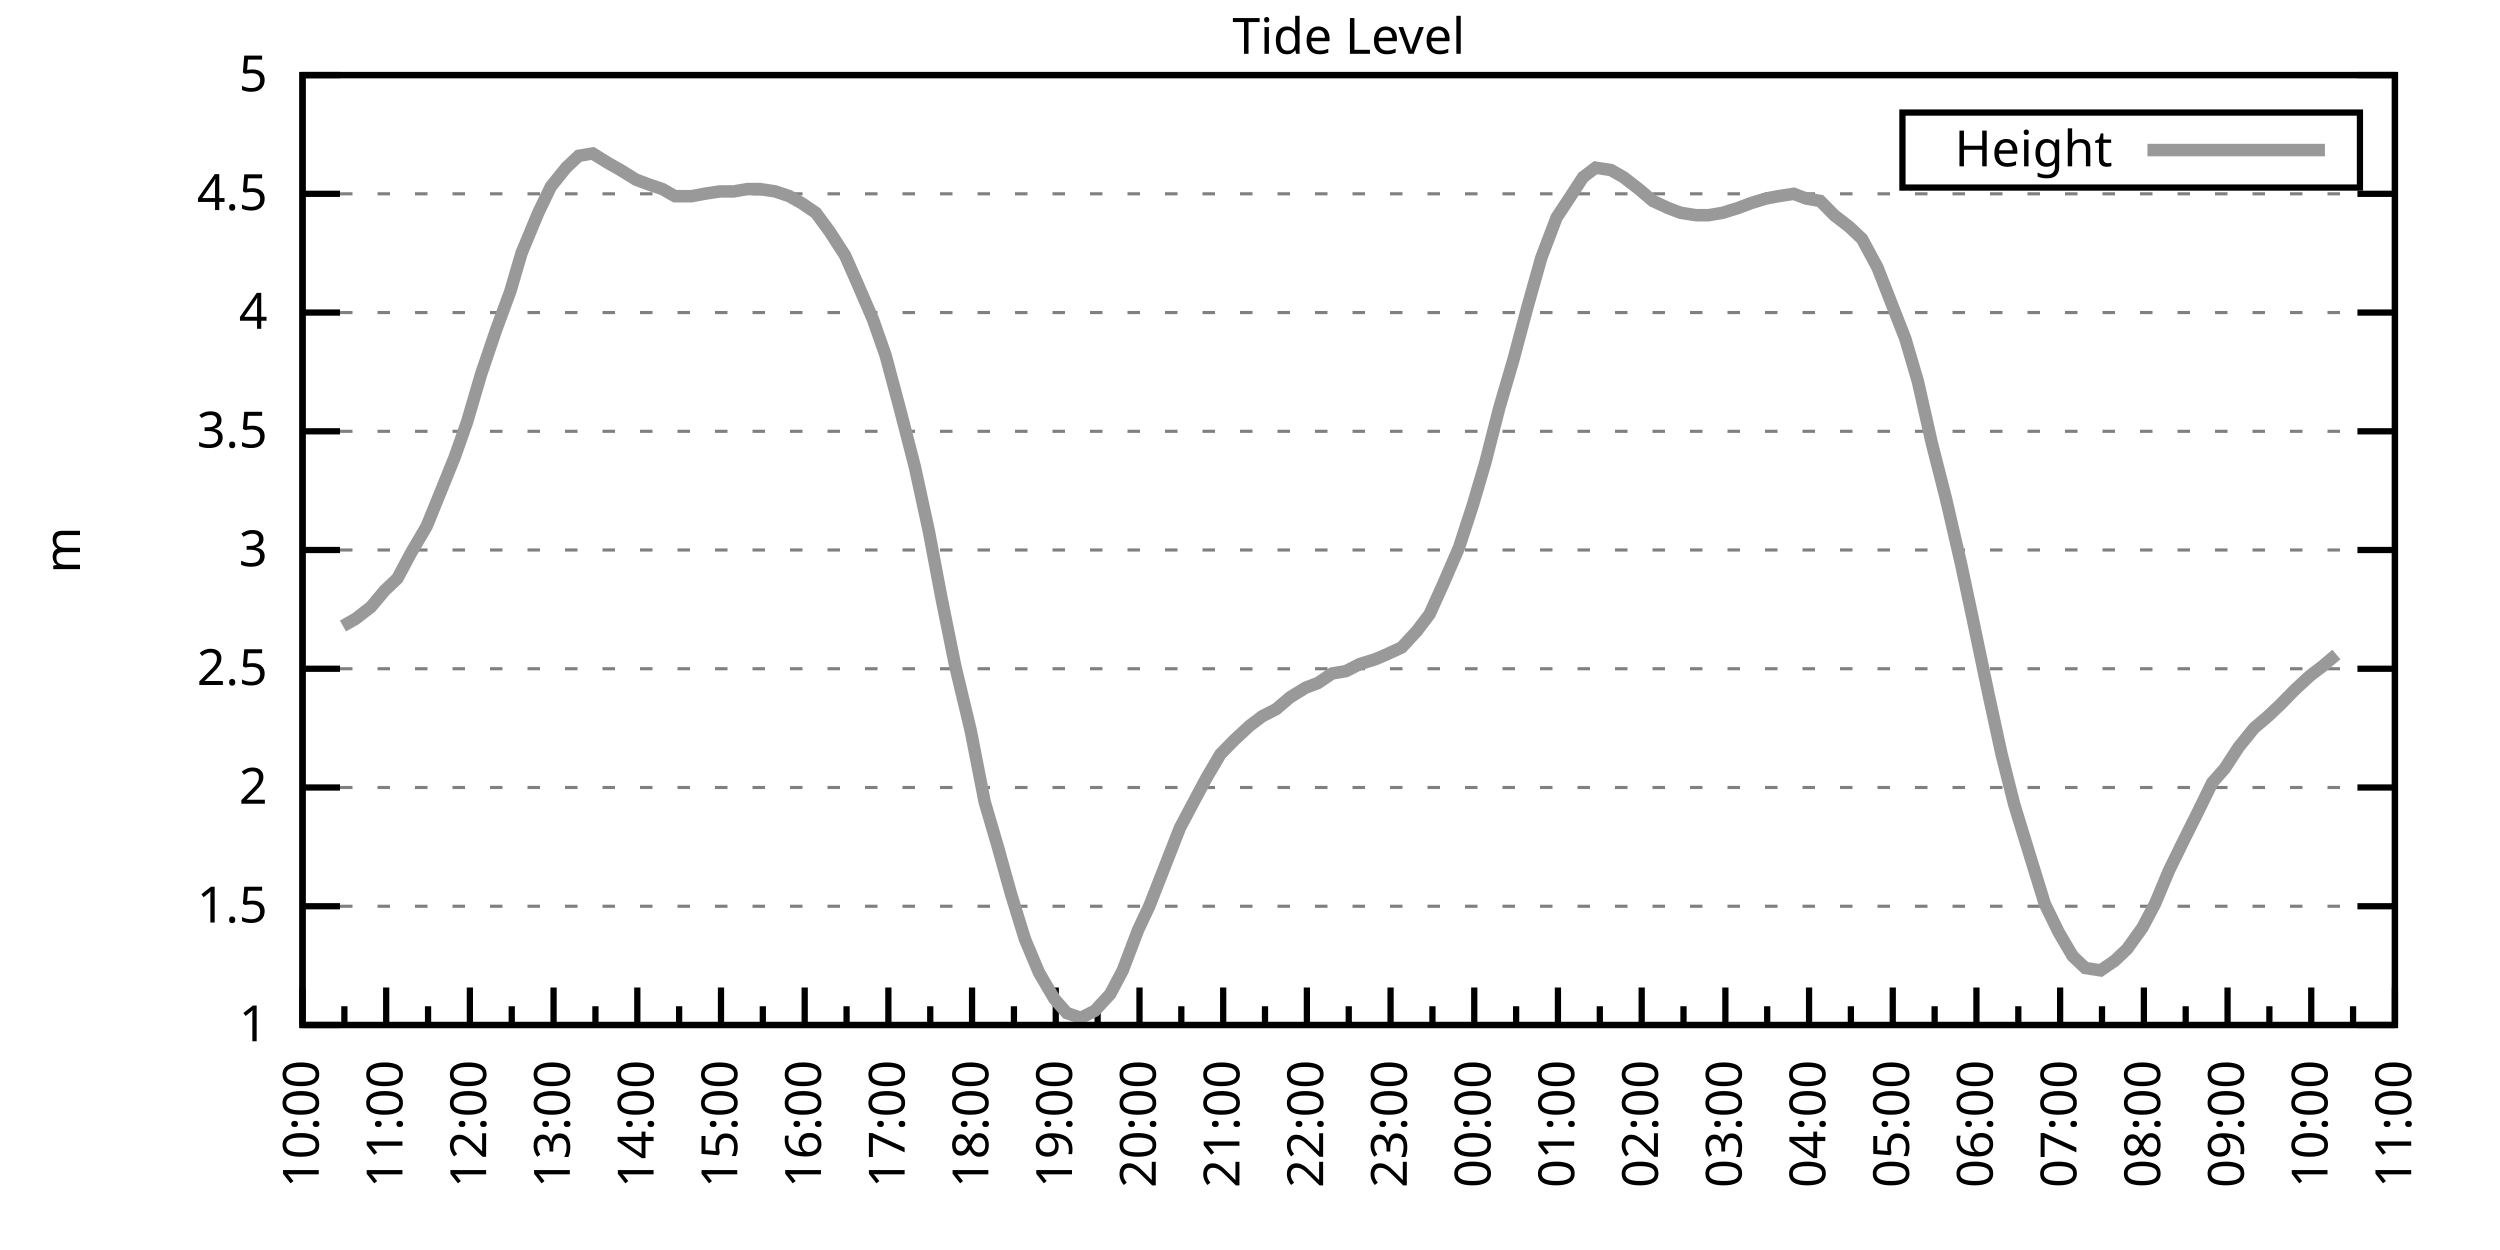
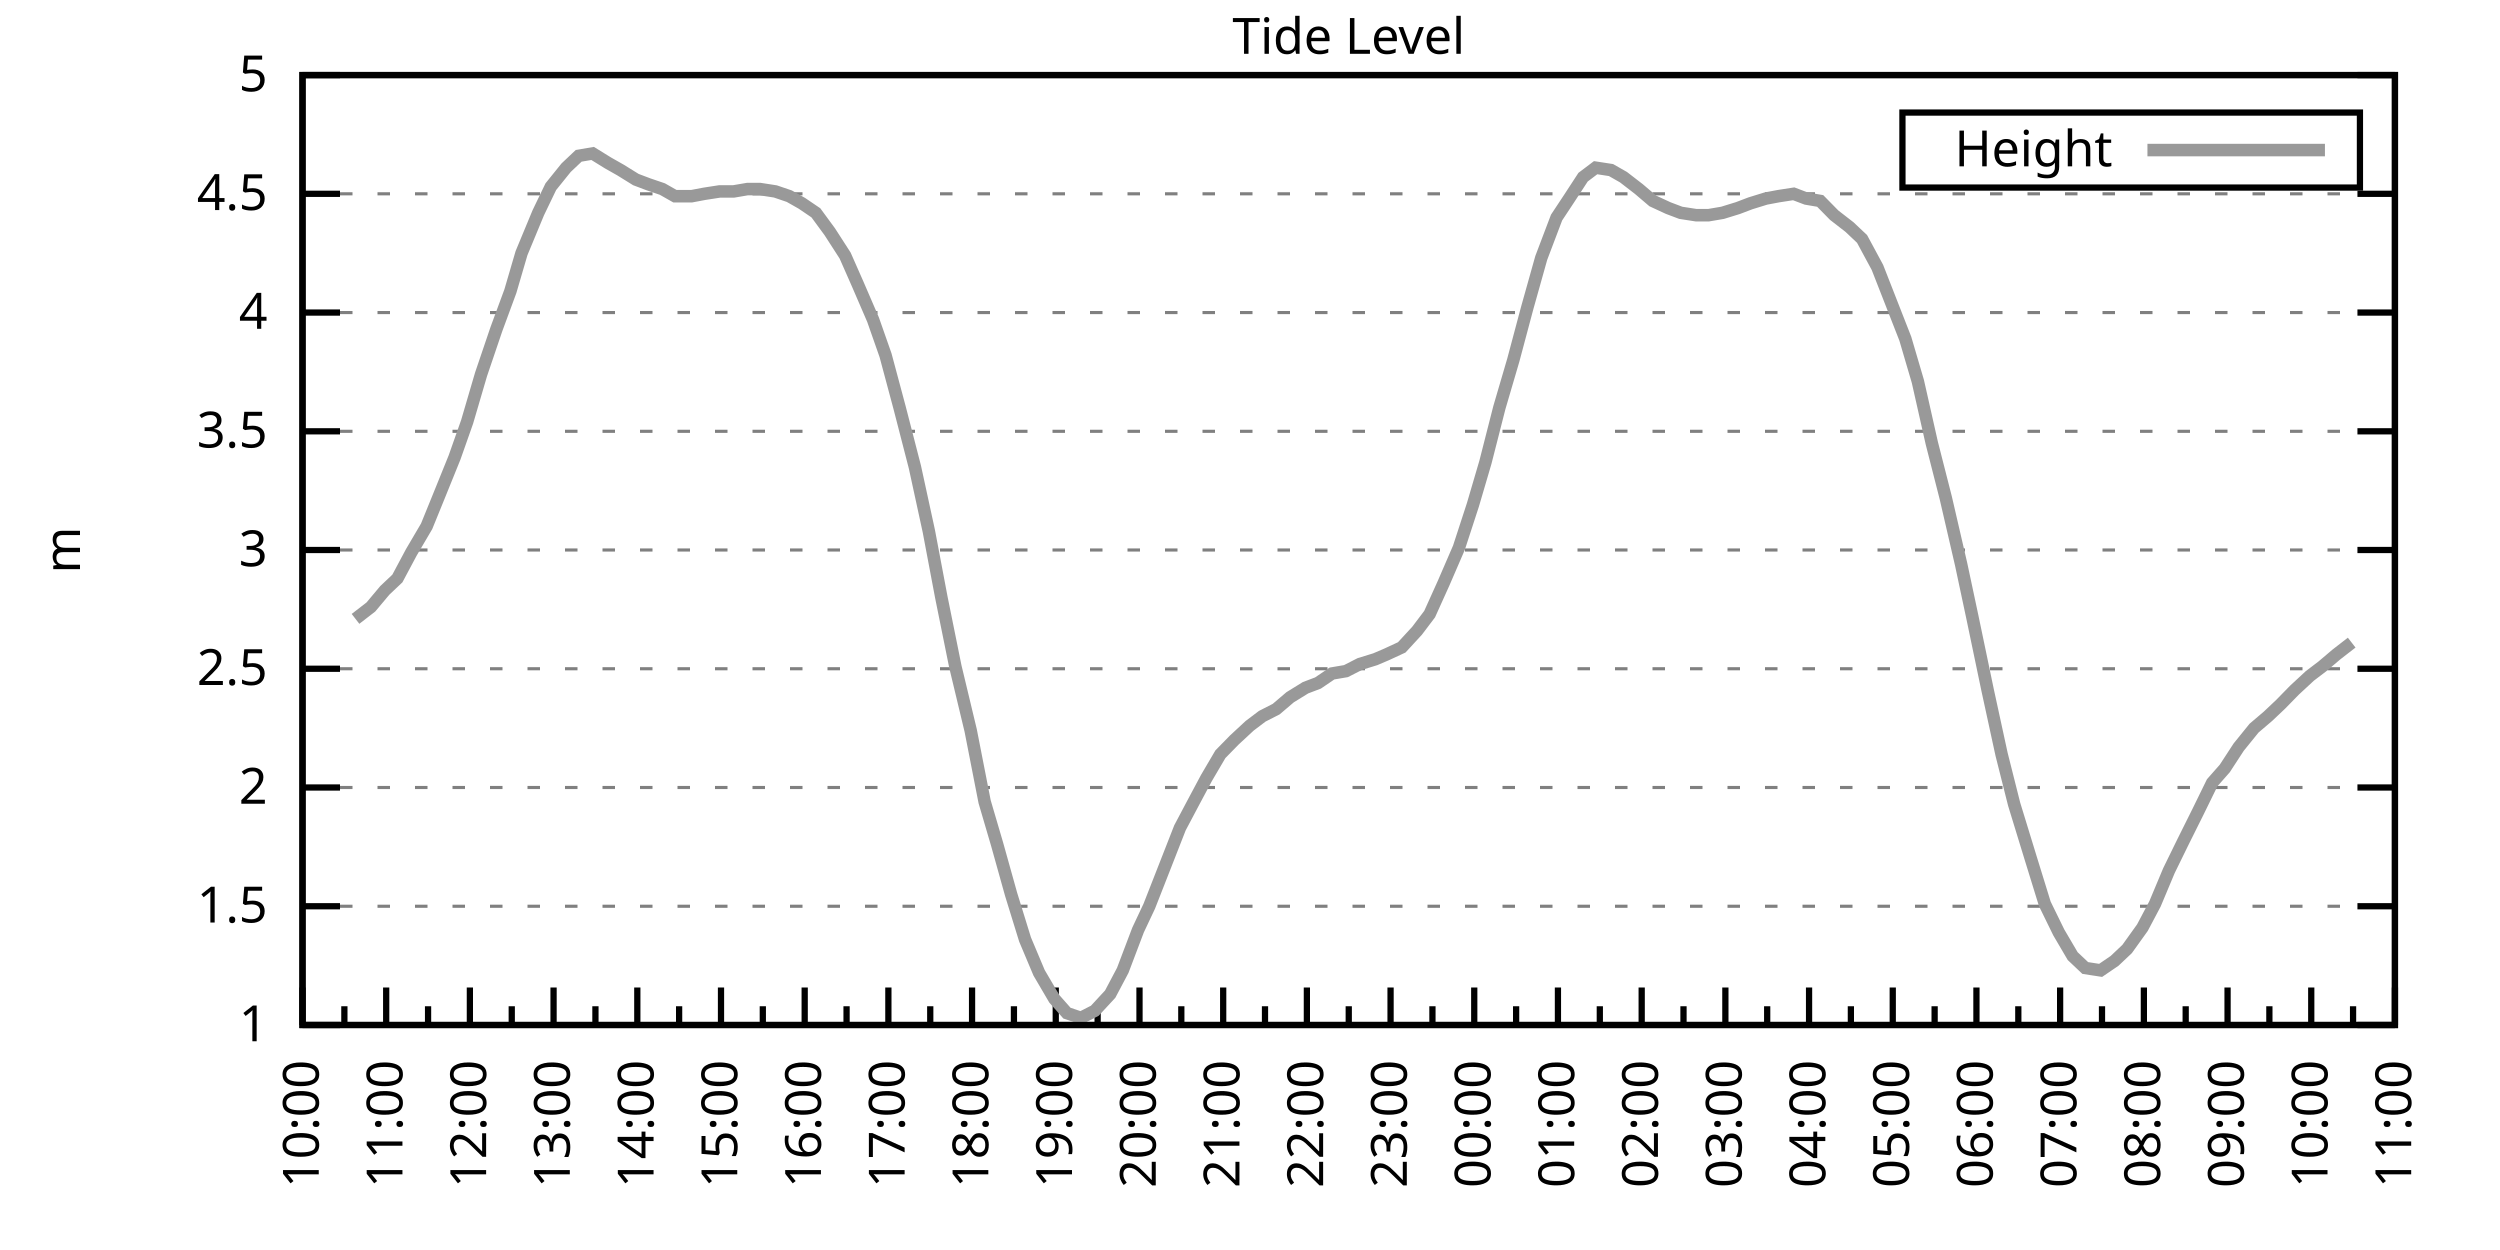
<svg xmlns="http://www.w3.org/2000/svg" xmlns:xlink="http://www.w3.org/1999/xlink" width="400" height="200" viewBox="0 0 400 200">
  <g id="gnuplot_canvas">
    <rect x="0" y="0" width="400" height="200" fill="none" />
    <defs>
      <circle id="gpDot" r="0.5" stroke-width="0.5" stroke="currentColor" />
      <path id="gpPt0" stroke-width="0.333" stroke="currentColor" d="M-1,0 h2 M0,-1 v2" />
      <path id="gpPt1" stroke-width="0.333" stroke="currentColor" d="M-1,-1 L1,1 M1,-1 L-1,1" />
      <path id="gpPt2" stroke-width="0.333" stroke="currentColor" d="M-1,0 L1,0 M0,-1 L0,1 M-1,-1 L1,1 M-1,1 L1,-1" />
      <rect id="gpPt3" stroke-width="0.333" stroke="currentColor" x="-1" y="-1" width="2" height="2" />
      <rect id="gpPt4" stroke-width="0.333" stroke="currentColor" fill="currentColor" x="-1" y="-1" width="2" height="2" />
      <circle id="gpPt5" stroke-width="0.333" stroke="currentColor" cx="0" cy="0" r="1" />
      <use xlink:href="#gpPt5" id="gpPt6" fill="currentColor" stroke="none" />
      <path id="gpPt7" stroke-width="0.333" stroke="currentColor" d="M0,-1.33 L-1.33,0.67 L1.33,0.67 z" />
      <use xlink:href="#gpPt7" id="gpPt8" fill="currentColor" stroke="none" />
      <use xlink:href="#gpPt7" id="gpPt9" stroke="currentColor" transform="rotate(180)" />
      <use xlink:href="#gpPt9" id="gpPt10" fill="currentColor" stroke="none" />
      <use xlink:href="#gpPt3" id="gpPt11" stroke="currentColor" transform="rotate(45)" />
      <use xlink:href="#gpPt11" id="gpPt12" fill="currentColor" stroke="none" />
      <path id="gpPt13" stroke-width="0.333" stroke="currentColor" d="M0,1.330 L1.265,0.411 L0.782,-1.067 L-0.782,-1.076 L-1.265,0.411 z" />
      <use xlink:href="#gpPt13" id="gpPt14" fill="currentColor" stroke="none" />
      <filter id="textbox" filterUnits="objectBoundingBox" x="0" y="0" height="1" width="1">
        <feFlood flood-color="white" flood-opacity="1" result="bgnd" />
        <feComposite in="SourceGraphic" in2="bgnd" operator="atop" />
      </filter>
      <filter id="greybox" filterUnits="objectBoundingBox" x="0" y="0" height="1" width="1">
        <feFlood flood-color="lightgrey" flood-opacity="1" result="grey" />
        <feComposite in="SourceGraphic" in2="grey" operator="atop" />
      </filter>
    </defs>
    <g fill="none" color="white" stroke="currentColor" stroke-width="1.00" stroke-linecap="butt" stroke-linejoin="miter">
</g>
    <g fill="none" color="black" stroke="currentColor" stroke-width="1.00" stroke-linecap="butt" stroke-linejoin="miter">
      <g stroke="none" shape-rendering="crispEdges">
        <polygon fill="rgb(255, 255, 255)" points="48.40,164.00 383.18,164.00 383.18,12.02 48.40,12.02 " />
      </g>
    </g>
    <g fill="none" color="black" stroke="currentColor" stroke-width="1.00" stroke-linecap="butt" stroke-linejoin="miter">
</g>
    <g fill="none" color="black" stroke="black" stroke-width="0.50" stroke-linecap="butt" stroke-linejoin="miter">
</g>
    <g fill="none" color="gray" stroke="currentColor" stroke-width="0.50" stroke-linecap="butt" stroke-linejoin="miter">
      <path stroke="gray" stroke-dasharray="2,4" class="gridline" d="M48.40,164.00 L383.19,164.00  " />
    </g>
    <g fill="none" color="gray" stroke="gray" stroke-width="1.00" stroke-linecap="butt" stroke-linejoin="miter">
</g>
    <g fill="none" color="black" stroke="currentColor" stroke-width="1.00" stroke-linecap="butt" stroke-linejoin="miter">
      <path stroke="black" d="M48.40,164.00 L54.40,164.00 M383.19,164.00 L377.19,164.00  " />
      <g transform="translate(42.80,166.60)" stroke="none" fill="black" font-family="Sans" font-size="8.00" text-anchor="end">
        <text>
          <tspan font-family="Sans"> 1</tspan>
        </text>
      </g>
    </g>
    <g fill="none" color="black" stroke="currentColor" stroke-width="1.00" stroke-linecap="butt" stroke-linejoin="miter">
</g>
    <g fill="none" color="black" stroke="black" stroke-width="0.50" stroke-linecap="butt" stroke-linejoin="miter">
</g>
    <g fill="none" color="gray" stroke="currentColor" stroke-width="0.50" stroke-linecap="butt" stroke-linejoin="miter">
      <path stroke="gray" stroke-dasharray="2,4" class="gridline" d="M48.40,145.00 L383.19,145.00  " />
    </g>
    <g fill="none" color="gray" stroke="gray" stroke-width="1.00" stroke-linecap="butt" stroke-linejoin="miter">
</g>
    <g fill="none" color="black" stroke="currentColor" stroke-width="1.00" stroke-linecap="butt" stroke-linejoin="miter">
      <path stroke="black" d="M48.40,145.00 L54.40,145.00 M383.19,145.00 L377.19,145.00  " />
      <g transform="translate(42.80,147.60)" stroke="none" fill="black" font-family="Sans" font-size="8.00" text-anchor="end">
        <text>
          <tspan font-family="Sans"> 1.5</tspan>
        </text>
      </g>
    </g>
    <g fill="none" color="black" stroke="currentColor" stroke-width="1.00" stroke-linecap="butt" stroke-linejoin="miter">
</g>
    <g fill="none" color="black" stroke="black" stroke-width="0.50" stroke-linecap="butt" stroke-linejoin="miter">
</g>
    <g fill="none" color="gray" stroke="currentColor" stroke-width="0.50" stroke-linecap="butt" stroke-linejoin="miter">
      <path stroke="gray" stroke-dasharray="2,4" class="gridline" d="M48.40,126.00 L383.19,126.00  " />
    </g>
    <g fill="none" color="gray" stroke="gray" stroke-width="1.00" stroke-linecap="butt" stroke-linejoin="miter">
</g>
    <g fill="none" color="black" stroke="currentColor" stroke-width="1.00" stroke-linecap="butt" stroke-linejoin="miter">
      <path stroke="black" d="M48.40,126.00 L54.40,126.00 M383.19,126.00 L377.19,126.00  " />
      <g transform="translate(42.80,128.60)" stroke="none" fill="black" font-family="Sans" font-size="8.00" text-anchor="end">
        <text>
          <tspan font-family="Sans"> 2</tspan>
        </text>
      </g>
    </g>
    <g fill="none" color="black" stroke="currentColor" stroke-width="1.00" stroke-linecap="butt" stroke-linejoin="miter">
</g>
    <g fill="none" color="black" stroke="black" stroke-width="0.50" stroke-linecap="butt" stroke-linejoin="miter">
</g>
    <g fill="none" color="gray" stroke="currentColor" stroke-width="0.50" stroke-linecap="butt" stroke-linejoin="miter">
      <path stroke="gray" stroke-dasharray="2,4" class="gridline" d="M48.40,107.00 L383.19,107.00  " />
    </g>
    <g fill="none" color="gray" stroke="gray" stroke-width="1.00" stroke-linecap="butt" stroke-linejoin="miter">
</g>
    <g fill="none" color="black" stroke="currentColor" stroke-width="1.00" stroke-linecap="butt" stroke-linejoin="miter">
      <path stroke="black" d="M48.40,107.00 L54.40,107.00 M383.19,107.00 L377.19,107.00  " />
      <g transform="translate(42.80,109.60)" stroke="none" fill="black" font-family="Sans" font-size="8.00" text-anchor="end">
        <text>
          <tspan font-family="Sans"> 2.5</tspan>
        </text>
      </g>
    </g>
    <g fill="none" color="black" stroke="currentColor" stroke-width="1.00" stroke-linecap="butt" stroke-linejoin="miter">
</g>
    <g fill="none" color="black" stroke="black" stroke-width="0.50" stroke-linecap="butt" stroke-linejoin="miter">
</g>
    <g fill="none" color="gray" stroke="currentColor" stroke-width="0.50" stroke-linecap="butt" stroke-linejoin="miter">
      <path stroke="gray" stroke-dasharray="2,4" class="gridline" d="M48.40,88.00 L383.19,88.00  " />
    </g>
    <g fill="none" color="gray" stroke="gray" stroke-width="1.00" stroke-linecap="butt" stroke-linejoin="miter">
</g>
    <g fill="none" color="black" stroke="currentColor" stroke-width="1.00" stroke-linecap="butt" stroke-linejoin="miter">
      <path stroke="black" d="M48.40,88.00 L54.40,88.00 M383.19,88.00 L377.19,88.00  " />
      <g transform="translate(42.80,90.60)" stroke="none" fill="black" font-family="Sans" font-size="8.00" text-anchor="end">
        <text>
          <tspan font-family="Sans"> 3</tspan>
        </text>
      </g>
    </g>
    <g fill="none" color="black" stroke="currentColor" stroke-width="1.00" stroke-linecap="butt" stroke-linejoin="miter">
</g>
    <g fill="none" color="black" stroke="black" stroke-width="0.50" stroke-linecap="butt" stroke-linejoin="miter">
</g>
    <g fill="none" color="gray" stroke="currentColor" stroke-width="0.50" stroke-linecap="butt" stroke-linejoin="miter">
      <path stroke="gray" stroke-dasharray="2,4" class="gridline" d="M48.40,69.01 L383.19,69.01  " />
    </g>
    <g fill="none" color="gray" stroke="gray" stroke-width="1.00" stroke-linecap="butt" stroke-linejoin="miter">
</g>
    <g fill="none" color="black" stroke="currentColor" stroke-width="1.00" stroke-linecap="butt" stroke-linejoin="miter">
      <path stroke="black" d="M48.40,69.01 L54.40,69.01 M383.19,69.01 L377.19,69.01  " />
      <g transform="translate(42.80,71.61)" stroke="none" fill="black" font-family="Sans" font-size="8.00" text-anchor="end">
        <text>
          <tspan font-family="Sans"> 3.5</tspan>
        </text>
      </g>
    </g>
    <g fill="none" color="black" stroke="currentColor" stroke-width="1.00" stroke-linecap="butt" stroke-linejoin="miter">
</g>
    <g fill="none" color="black" stroke="black" stroke-width="0.50" stroke-linecap="butt" stroke-linejoin="miter">
</g>
    <g fill="none" color="gray" stroke="currentColor" stroke-width="0.50" stroke-linecap="butt" stroke-linejoin="miter">
      <path stroke="gray" stroke-dasharray="2,4" class="gridline" d="M48.40,50.01 L383.19,50.01  " />
    </g>
    <g fill="none" color="gray" stroke="gray" stroke-width="1.00" stroke-linecap="butt" stroke-linejoin="miter">
</g>
    <g fill="none" color="black" stroke="currentColor" stroke-width="1.00" stroke-linecap="butt" stroke-linejoin="miter">
      <path stroke="black" d="M48.40,50.01 L54.40,50.01 M383.19,50.01 L377.19,50.01  " />
      <g transform="translate(42.80,52.61)" stroke="none" fill="black" font-family="Sans" font-size="8.00" text-anchor="end">
        <text>
          <tspan font-family="Sans"> 4</tspan>
        </text>
      </g>
    </g>
    <g fill="none" color="black" stroke="currentColor" stroke-width="1.00" stroke-linecap="butt" stroke-linejoin="miter">
</g>
    <g fill="none" color="black" stroke="black" stroke-width="0.50" stroke-linecap="butt" stroke-linejoin="miter">
</g>
    <g fill="none" color="gray" stroke="currentColor" stroke-width="0.50" stroke-linecap="butt" stroke-linejoin="miter">
      <path stroke="gray" stroke-dasharray="2,4" class="gridline" d="M48.40,31.01 L383.19,31.01  " />
    </g>
    <g fill="none" color="gray" stroke="gray" stroke-width="1.00" stroke-linecap="butt" stroke-linejoin="miter">
</g>
    <g fill="none" color="black" stroke="currentColor" stroke-width="1.00" stroke-linecap="butt" stroke-linejoin="miter">
      <path stroke="black" d="M48.40,31.01 L54.40,31.01 M383.19,31.01 L377.19,31.01  " />
      <g transform="translate(42.80,33.61)" stroke="none" fill="black" font-family="Sans" font-size="8.00" text-anchor="end">
        <text>
          <tspan font-family="Sans"> 4.5</tspan>
        </text>
      </g>
    </g>
    <g fill="none" color="black" stroke="currentColor" stroke-width="1.00" stroke-linecap="butt" stroke-linejoin="miter">
</g>
    <g fill="none" color="black" stroke="black" stroke-width="0.50" stroke-linecap="butt" stroke-linejoin="miter">
</g>
    <g fill="none" color="gray" stroke="currentColor" stroke-width="0.50" stroke-linecap="butt" stroke-linejoin="miter">
      <path stroke="gray" stroke-dasharray="2,4" class="gridline" d="M48.40,12.01 L383.19,12.01  " />
    </g>
    <g fill="none" color="gray" stroke="gray" stroke-width="1.00" stroke-linecap="butt" stroke-linejoin="miter">
</g>
    <g fill="none" color="black" stroke="currentColor" stroke-width="1.00" stroke-linecap="butt" stroke-linejoin="miter">
      <path stroke="black" d="M48.40,12.01 L54.40,12.01 M383.19,12.01 L377.19,12.01  " />
      <g transform="translate(42.80,14.61)" stroke="none" fill="black" font-family="Sans" font-size="8.00" text-anchor="end">
        <text>
          <tspan font-family="Sans"> 5</tspan>
        </text>
      </g>
    </g>
    <g fill="none" color="black" stroke="currentColor" stroke-width="1.00" stroke-linecap="butt" stroke-linejoin="miter">
      <path stroke="black" d="M48.40,164.00 L48.40,158.00  " />
      <g transform="translate(51.00,169.60) rotate(270)" stroke="none" fill="black" font-family="Sans" font-size="8.00" text-anchor="end">
        <text>
          <tspan font-family="Sans">10:00</tspan>
        </text>
      </g>
    </g>
    <g fill="none" color="black" stroke="currentColor" stroke-width="1.00" stroke-linecap="butt" stroke-linejoin="miter">
      <path stroke="black" d="M55.10,164.00 L55.10,161.00 M61.79,164.00 L61.79,158.00  " />
      <g transform="translate(64.39,169.60) rotate(270)" stroke="none" fill="black" font-family="Sans" font-size="8.00" text-anchor="end">
        <text>
          <tspan font-family="Sans">11:00</tspan>
        </text>
      </g>
    </g>
    <g fill="none" color="black" stroke="currentColor" stroke-width="1.00" stroke-linecap="butt" stroke-linejoin="miter">
      <path stroke="black" d="M68.49,164.00 L68.49,161.00 M75.18,164.00 L75.18,158.00  " />
      <g transform="translate(77.78,169.60) rotate(270)" stroke="none" fill="black" font-family="Sans" font-size="8.00" text-anchor="end">
        <text>
          <tspan font-family="Sans">12:00</tspan>
        </text>
      </g>
    </g>
    <g fill="none" color="black" stroke="currentColor" stroke-width="1.00" stroke-linecap="butt" stroke-linejoin="miter">
      <path stroke="black" d="M81.88,164.00 L81.88,161.00 M88.57,164.00 L88.57,158.00  " />
      <g transform="translate(91.17,169.60) rotate(270)" stroke="none" fill="black" font-family="Sans" font-size="8.00" text-anchor="end">
        <text>
          <tspan font-family="Sans">13:00</tspan>
        </text>
      </g>
    </g>
    <g fill="none" color="black" stroke="currentColor" stroke-width="1.00" stroke-linecap="butt" stroke-linejoin="miter">
      <path stroke="black" d="M95.27,164.00 L95.27,161.00 M101.97,164.00 L101.97,158.00  " />
      <g transform="translate(104.57,169.60) rotate(270)" stroke="none" fill="black" font-family="Sans" font-size="8.00" text-anchor="end">
        <text>
          <tspan font-family="Sans">14:00</tspan>
        </text>
      </g>
    </g>
    <g fill="none" color="black" stroke="currentColor" stroke-width="1.00" stroke-linecap="butt" stroke-linejoin="miter">
      <path stroke="black" d="M108.66,164.00 L108.66,161.00 M115.36,164.00 L115.36,158.00  " />
      <g transform="translate(117.96,169.60) rotate(270)" stroke="none" fill="black" font-family="Sans" font-size="8.00" text-anchor="end">
        <text>
          <tspan font-family="Sans">15:00</tspan>
        </text>
      </g>
    </g>
    <g fill="none" color="black" stroke="currentColor" stroke-width="1.00" stroke-linecap="butt" stroke-linejoin="miter">
      <path stroke="black" d="M122.05,164.00 L122.05,161.00 M128.75,164.00 L128.75,158.00  " />
      <g transform="translate(131.35,169.60) rotate(270)" stroke="none" fill="black" font-family="Sans" font-size="8.00" text-anchor="end">
        <text>
          <tspan font-family="Sans">16:00</tspan>
        </text>
      </g>
    </g>
    <g fill="none" color="black" stroke="currentColor" stroke-width="1.00" stroke-linecap="butt" stroke-linejoin="miter">
      <path stroke="black" d="M135.45,164.00 L135.45,161.00 M142.14,164.00 L142.14,158.00  " />
      <g transform="translate(144.74,169.60) rotate(270)" stroke="none" fill="black" font-family="Sans" font-size="8.00" text-anchor="end">
        <text>
          <tspan font-family="Sans">17:00</tspan>
        </text>
      </g>
    </g>
    <g fill="none" color="black" stroke="currentColor" stroke-width="1.00" stroke-linecap="butt" stroke-linejoin="miter">
      <path stroke="black" d="M148.84,164.00 L148.84,161.00 M155.53,164.00 L155.53,158.00  " />
      <g transform="translate(158.13,169.60) rotate(270)" stroke="none" fill="black" font-family="Sans" font-size="8.00" text-anchor="end">
        <text>
          <tspan font-family="Sans">18:00</tspan>
        </text>
      </g>
    </g>
    <g fill="none" color="black" stroke="currentColor" stroke-width="1.00" stroke-linecap="butt" stroke-linejoin="miter">
      <path stroke="black" d="M162.23,164.00 L162.23,161.00 M168.92,164.00 L168.92,158.00  " />
      <g transform="translate(171.52,169.60) rotate(270)" stroke="none" fill="black" font-family="Sans" font-size="8.00" text-anchor="end">
        <text>
          <tspan font-family="Sans">19:00</tspan>
        </text>
      </g>
    </g>
    <g fill="none" color="black" stroke="currentColor" stroke-width="1.00" stroke-linecap="butt" stroke-linejoin="miter">
      <path stroke="black" d="M175.62,164.00 L175.62,161.00 M182.32,164.00 L182.32,158.00  " />
      <g transform="translate(184.92,169.60) rotate(270)" stroke="none" fill="black" font-family="Sans" font-size="8.00" text-anchor="end">
        <text>
          <tspan font-family="Sans">20:00</tspan>
        </text>
      </g>
    </g>
    <g fill="none" color="black" stroke="currentColor" stroke-width="1.00" stroke-linecap="butt" stroke-linejoin="miter">
      <path stroke="black" d="M189.01,164.00 L189.01,161.00 M195.71,164.00 L195.71,158.00  " />
      <g transform="translate(198.31,169.60) rotate(270)" stroke="none" fill="black" font-family="Sans" font-size="8.00" text-anchor="end">
        <text>
          <tspan font-family="Sans">21:00</tspan>
        </text>
      </g>
    </g>
    <g fill="none" color="black" stroke="currentColor" stroke-width="1.00" stroke-linecap="butt" stroke-linejoin="miter">
      <path stroke="black" d="M202.40,164.00 L202.40,161.00 M209.10,164.00 L209.10,158.00  " />
      <g transform="translate(211.70,169.60) rotate(270)" stroke="none" fill="black" font-family="Sans" font-size="8.00" text-anchor="end">
        <text>
          <tspan font-family="Sans">22:00</tspan>
        </text>
      </g>
    </g>
    <g fill="none" color="black" stroke="currentColor" stroke-width="1.00" stroke-linecap="butt" stroke-linejoin="miter">
      <path stroke="black" d="M215.80,164.00 L215.80,161.00 M222.49,164.00 L222.49,158.00  " />
      <g transform="translate(225.09,169.60) rotate(270)" stroke="none" fill="black" font-family="Sans" font-size="8.00" text-anchor="end">
        <text>
          <tspan font-family="Sans">23:00</tspan>
        </text>
      </g>
    </g>
    <g fill="none" color="black" stroke="currentColor" stroke-width="1.00" stroke-linecap="butt" stroke-linejoin="miter">
      <path stroke="black" d="M229.19,164.00 L229.19,161.00 M235.88,164.00 L235.88,158.00  " />
      <g transform="translate(238.48,169.60) rotate(270)" stroke="none" fill="black" font-family="Sans" font-size="8.00" text-anchor="end">
        <text>
          <tspan font-family="Sans">00:00</tspan>
        </text>
      </g>
    </g>
    <g fill="none" color="black" stroke="currentColor" stroke-width="1.00" stroke-linecap="butt" stroke-linejoin="miter">
      <path stroke="black" d="M242.58,164.00 L242.58,161.00 M249.27,164.00 L249.27,158.00  " />
      <g transform="translate(251.87,169.60) rotate(270)" stroke="none" fill="black" font-family="Sans" font-size="8.00" text-anchor="end">
        <text>
          <tspan font-family="Sans">01:00</tspan>
        </text>
      </g>
    </g>
    <g fill="none" color="black" stroke="currentColor" stroke-width="1.00" stroke-linecap="butt" stroke-linejoin="miter">
      <path stroke="black" d="M255.97,164.00 L255.97,161.00 M262.67,164.00 L262.67,158.00  " />
      <g transform="translate(265.27,169.60) rotate(270)" stroke="none" fill="black" font-family="Sans" font-size="8.00" text-anchor="end">
        <text>
          <tspan font-family="Sans">02:00</tspan>
        </text>
      </g>
    </g>
    <g fill="none" color="black" stroke="currentColor" stroke-width="1.00" stroke-linecap="butt" stroke-linejoin="miter">
      <path stroke="black" d="M269.36,164.00 L269.36,161.00 M276.06,164.00 L276.06,158.00  " />
      <g transform="translate(278.66,169.60) rotate(270)" stroke="none" fill="black" font-family="Sans" font-size="8.00" text-anchor="end">
        <text>
          <tspan font-family="Sans">03:00</tspan>
        </text>
      </g>
    </g>
    <g fill="none" color="black" stroke="currentColor" stroke-width="1.00" stroke-linecap="butt" stroke-linejoin="miter">
      <path stroke="black" d="M282.75,164.00 L282.75,161.00 M289.45,164.00 L289.45,158.00  " />
      <g transform="translate(292.05,169.60) rotate(270)" stroke="none" fill="black" font-family="Sans" font-size="8.00" text-anchor="end">
        <text>
          <tspan font-family="Sans">04:00</tspan>
        </text>
      </g>
    </g>
    <g fill="none" color="black" stroke="currentColor" stroke-width="1.00" stroke-linecap="butt" stroke-linejoin="miter">
      <path stroke="black" d="M296.14,164.00 L296.14,161.00 M302.84,164.00 L302.84,158.00  " />
      <g transform="translate(305.44,169.60) rotate(270)" stroke="none" fill="black" font-family="Sans" font-size="8.00" text-anchor="end">
        <text>
          <tspan font-family="Sans">05:00</tspan>
        </text>
      </g>
    </g>
    <g fill="none" color="black" stroke="currentColor" stroke-width="1.00" stroke-linecap="butt" stroke-linejoin="miter">
      <path stroke="black" d="M309.54,164.00 L309.54,161.00 M316.23,164.00 L316.23,158.00  " />
      <g transform="translate(318.83,169.60) rotate(270)" stroke="none" fill="black" font-family="Sans" font-size="8.00" text-anchor="end">
        <text>
          <tspan font-family="Sans">06:00</tspan>
        </text>
      </g>
    </g>
    <g fill="none" color="black" stroke="currentColor" stroke-width="1.00" stroke-linecap="butt" stroke-linejoin="miter">
      <path stroke="black" d="M322.93,164.00 L322.93,161.00 M329.62,164.00 L329.62,158.00  " />
      <g transform="translate(332.22,169.60) rotate(270)" stroke="none" fill="black" font-family="Sans" font-size="8.00" text-anchor="end">
        <text>
          <tspan font-family="Sans">07:00</tspan>
        </text>
      </g>
    </g>
    <g fill="none" color="black" stroke="currentColor" stroke-width="1.00" stroke-linecap="butt" stroke-linejoin="miter">
      <path stroke="black" d="M336.32,164.00 L336.32,161.00 M343.02,164.00 L343.02,158.00  " />
      <g transform="translate(345.62,169.60) rotate(270)" stroke="none" fill="black" font-family="Sans" font-size="8.00" text-anchor="end">
        <text>
          <tspan font-family="Sans">08:00</tspan>
        </text>
      </g>
    </g>
    <g fill="none" color="black" stroke="currentColor" stroke-width="1.00" stroke-linecap="butt" stroke-linejoin="miter">
      <path stroke="black" d="M349.71,164.00 L349.71,161.00 M356.41,164.00 L356.41,158.00  " />
      <g transform="translate(359.01,169.60) rotate(270)" stroke="none" fill="black" font-family="Sans" font-size="8.00" text-anchor="end">
        <text>
          <tspan font-family="Sans">09:00</tspan>
        </text>
      </g>
    </g>
    <g fill="none" color="black" stroke="currentColor" stroke-width="1.00" stroke-linecap="butt" stroke-linejoin="miter">
      <path stroke="black" d="M363.10,164.00 L363.10,161.00 M369.80,164.00 L369.80,158.00  " />
      <g transform="translate(372.40,169.60) rotate(270)" stroke="none" fill="black" font-family="Sans" font-size="8.00" text-anchor="end">
        <text>
          <tspan font-family="Sans">10:00</tspan>
        </text>
      </g>
    </g>
    <g fill="none" color="black" stroke="currentColor" stroke-width="1.00" stroke-linecap="butt" stroke-linejoin="miter">
      <path stroke="black" d="M376.49,164.00 L376.49,161.00 M383.19,164.00 L383.19,158.00  " />
      <g transform="translate(385.79,169.60) rotate(270)" stroke="none" fill="black" font-family="Sans" font-size="8.00" text-anchor="end">
        <text>
          <tspan font-family="Sans">11:00</tspan>
        </text>
      </g>
    </g>
    <g fill="none" color="black" stroke="currentColor" stroke-width="1.00" stroke-linecap="butt" stroke-linejoin="miter">
</g>
    <g fill="none" color="black" stroke="currentColor" stroke-width="1.00" stroke-linecap="butt" stroke-linejoin="miter">
      <path stroke="black" d="M48.40,12.01 L48.40,164.00 L383.19,164.00 L383.19,12.01 L48.40,12.01 Z  " />
    </g>
    <g fill="none" color="black" stroke="currentColor" stroke-width="1.00" stroke-linecap="butt" stroke-linejoin="miter">
      <g transform="translate(12.80,88.01) rotate(270)" stroke="none" fill="black" font-family="Sans" font-size="8.00" text-anchor="middle">
        <text>
          <tspan font-family="Sans">m</tspan>
        </text>
      </g>
    </g>
    <g fill="none" color="black" stroke="currentColor" stroke-width="1.00" stroke-linecap="butt" stroke-linejoin="miter">
</g>
    <g fill="none" color="black" stroke="currentColor" stroke-width="1.00" stroke-linecap="butt" stroke-linejoin="miter">
      <path stroke="black" d="M304.39,30.01 L304.39,18.01 L377.59,18.01 L377.59,30.01 L304.39,30.01 Z  " />
    </g>
    <g id="Tide_level_plot_1">
      <g fill="none" color="white" stroke="black" stroke-width="2.00" stroke-linecap="butt" stroke-linejoin="miter">
</g>
      <g fill="none" color="black" stroke="currentColor" stroke-width="2.00" stroke-linecap="butt" stroke-linejoin="miter">
        <g transform="translate(337.99,26.61)" stroke="none" fill="black" font-family="Sans" font-size="8.00" text-anchor="end">
          <text>
            <tspan font-family="Sans">Height</tspan>
          </text>
        </g>
      </g>
      <g fill="none" color="black" stroke="currentColor" stroke-width="2.00" stroke-linecap="butt" stroke-linejoin="miter">
-         <path stroke="rgb(153, 153, 153)" d="M343.59,24.01 L371.99,24.01 M54.87,100.16 L56.88,99.02 L59.34,97.12 L61.57,94.46 L63.58,92.56 L65.81,88.38   L68.26,84.21 L70.27,79.27 L72.73,73.19 L74.74,67.49 L76.97,59.89 L79.42,52.67 L81.66,46.59 L83.44,40.51   L86.12,34.05 L88.13,29.87 L90.58,26.83 L92.59,24.93 L94.82,24.55 L97.28,26.07 L99.29,27.21 L101.74,28.73   L103.75,29.49 L105.98,30.25 L107.99,31.39 L110.67,31.39 L112.68,31.01 L115.13,30.63 L117.37,30.63 L119.60,30.25   L121.61,30.25 L124.06,30.63 L126.29,31.39 L128.30,32.53 L130.54,34.05 L132.77,37.09 L135.22,40.89 L137.23,45.45   L139.69,51.15 L141.69,56.85 L143.93,65.21 L146.38,74.71 L148.61,84.97 L150.62,95.60 L152.85,106.62 L155.31,116.88   L157.54,128.28 L159.55,135.12 L161.78,143.10 L164.01,150.32 L166.25,155.64 L168.70,159.82 L170.71,162.10 L172.94,162.86   L175.17,161.72 L177.63,159.06 L179.64,155.26 L182.09,148.80 L183.88,145.00 L186.56,138.16 L188.79,132.46 L190.80,128.66   L193.03,124.48 L195.26,120.68 L197.49,118.40 L199.95,116.12 L201.96,114.60 L204.19,113.46 L206.42,111.56 L208.88,110.04   L210.88,109.28 L213.12,107.76 L215.35,107.38 L217.58,106.24 L220.04,105.48 L221.82,104.72 L224.28,103.58 L226.73,100.92   L228.74,98.26 L230.97,93.32 L233.43,87.63 L235.66,80.79 L237.67,73.95 L239.90,65.21 L242.13,57.61 L244.36,49.25   L246.60,41.27 L249.05,34.81 L251.06,31.77 L253.29,28.35 L255.30,26.83 L257.76,27.21 L259.76,28.35 L262.22,30.25   L264.45,32.15 L266.91,33.29 L268.92,34.05 L271.37,34.43 L273.38,34.43 L275.61,34.05 L278.07,33.29 L280.07,32.53   L282.53,31.77 L284.54,31.39 L286.99,31.01 L289.00,31.77 L291.23,32.15 L293.47,34.43 L295.92,36.33 L297.93,38.23   L300.39,42.79 L302.62,48.49 L304.85,54.19 L306.86,61.03 L309.09,70.91 L311.32,79.65 L313.78,90.28 L315.56,98.64   L318.02,110.42 L320.25,120.68 L322.26,128.66 L324.94,137.40 L327.17,144.62 L329.40,149.18 L331.63,152.98 L333.64,154.88   L336.10,155.26 L338.33,153.74 L340.34,151.84 L342.79,148.42 L344.80,144.62 L347.03,139.30 L349.26,134.74 L351.72,129.80   L353.95,125.24 L355.96,122.96 L358.19,119.54 L360.65,116.50 L362.88,114.60 L364.89,112.70 L367.12,110.42 L369.58,108.14   L371.58,106.62 L373.82,104.72  " />
+         <path stroke="rgb(153, 153, 153)" d="M343.59,24.01 L371.99,24.01 M56.88,99.02 L59.34,97.12 L61.57,94.46 L63.58,92.56 L65.81,88.38 L68.26,84.21   L70.27,79.27 L72.73,73.19 L74.74,67.49 L76.97,59.89 L79.42,52.67 L81.66,46.59 L83.44,40.51 L86.12,34.05   L88.13,29.87 L90.58,26.83 L92.59,24.93 L94.82,24.55 L97.28,26.07 L99.29,27.21 L101.74,28.73 L103.75,29.49   L105.98,30.25 L107.99,31.39 L110.67,31.39 L112.68,31.01 L115.13,30.63 L117.37,30.63 L119.60,30.25 L121.61,30.25   L124.06,30.63 L126.29,31.39 L128.30,32.53 L130.54,34.05 L132.77,37.09 L135.22,40.89 L137.23,45.45 L139.69,51.15   L141.69,56.85 L143.93,65.21 L146.38,74.71 L148.61,84.97 L150.62,95.60 L152.85,106.62 L155.31,116.88 L157.54,128.28   L159.55,135.12 L161.78,143.10 L164.01,150.32 L166.25,155.64 L168.70,159.82 L170.71,162.10 L172.94,162.86 L175.17,161.72   L177.63,159.06 L179.64,155.26 L182.09,148.80 L183.88,145.00 L186.56,138.16 L188.79,132.46 L190.80,128.66 L193.03,124.48   L195.26,120.68 L197.49,118.40 L199.95,116.12 L201.96,114.60 L204.19,113.46 L206.42,111.56 L208.88,110.04 L210.88,109.28   L213.12,107.76 L215.35,107.38 L217.58,106.24 L220.04,105.48 L221.82,104.72 L224.28,103.58 L226.73,100.92 L228.74,98.26   L230.97,93.32 L233.43,87.63 L235.66,80.79 L237.67,73.95 L239.90,65.21 L242.13,57.61 L244.36,49.25 L246.60,41.27   L249.05,34.81 L251.06,31.77 L253.29,28.35 L255.30,26.83 L257.76,27.21 L259.76,28.35 L262.22,30.25 L264.45,32.15   L266.91,33.29 L268.92,34.05 L271.37,34.43 L273.38,34.43 L275.61,34.05 L278.07,33.29 L280.07,32.53 L282.53,31.77   L284.54,31.39 L286.99,31.01 L289.00,31.77 L291.23,32.15 L293.47,34.43 L295.92,36.33 L297.93,38.23 L300.39,42.79   L302.62,48.49 L304.85,54.19 L306.86,61.03 L309.09,70.91 L311.32,79.65 L313.78,90.28 L315.56,98.64 L318.02,110.42   L320.25,120.68 L322.26,128.66 L324.94,137.40 L327.17,144.62 L329.40,149.18 L331.63,152.98 L333.64,154.88 L336.10,155.26   L338.33,153.74 L340.34,151.84 L342.79,148.42 L344.80,144.62 L347.03,139.30 L349.26,134.74 L351.72,129.80 L353.95,125.24   L355.96,122.96 L358.19,119.54 L360.65,116.50 L362.88,114.60 L364.89,112.70 L367.12,110.42 L369.58,108.14 L371.58,106.62   L373.82,104.72 L376.27,102.82  " />
      </g>
    </g>
    <g fill="none" color="black" stroke="currentColor" stroke-width="2.00" stroke-linecap="butt" stroke-linejoin="miter">
</g>
    <g fill="none" color="black" stroke="black" stroke-width="1.00" stroke-linecap="butt" stroke-linejoin="miter">
</g>
    <g fill="none" color="black" stroke="currentColor" stroke-width="1.00" stroke-linecap="butt" stroke-linejoin="miter">
      <path stroke="black" d="M48.40,12.01 L48.40,164.00 L383.19,164.00 L383.19,12.01 L48.40,12.01 Z  " />
    </g>
    <g fill="none" color="black" stroke="currentColor" stroke-width="1.00" stroke-linecap="butt" stroke-linejoin="miter">
      <g transform="translate(215.79,8.61)" stroke="none" fill="black" font-family="Sans" font-size="8.00" text-anchor="middle">
        <text>
          <tspan font-family="Sans">Tide Level</tspan>
        </text>
      </g>
    </g>
    <g fill="none" color="black" stroke="currentColor" stroke-width="1.00" stroke-linecap="butt" stroke-linejoin="miter">
</g>
  </g>
</svg>
